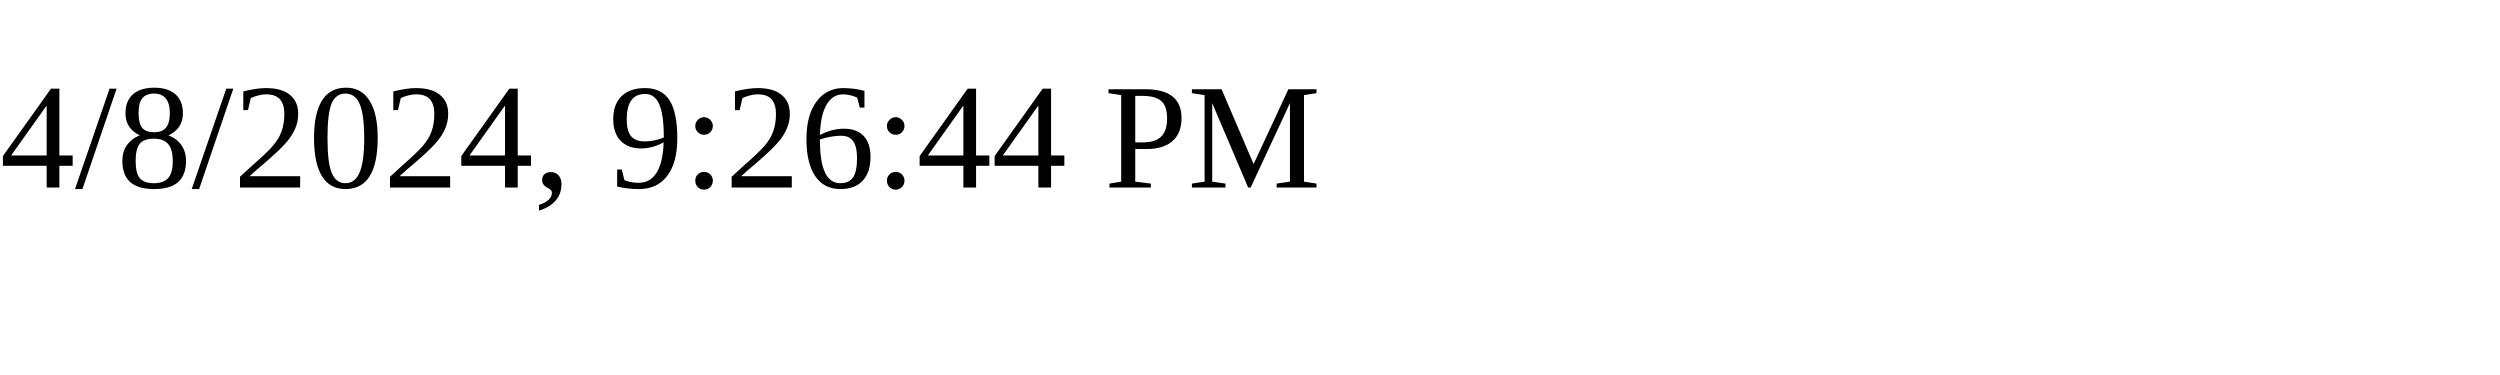
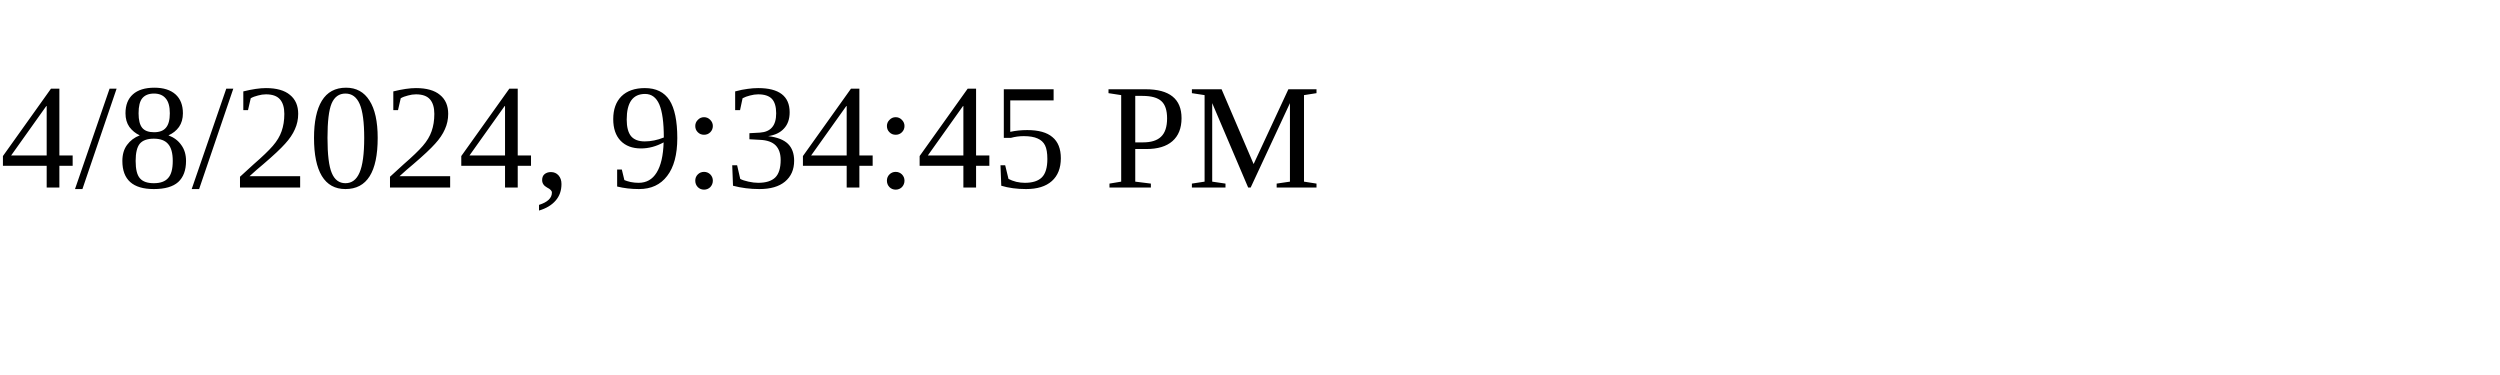
<svg xmlns="http://www.w3.org/2000/svg" height="30" width="200">
-   <text x="0" y="15">4/8/2024, 9:26:44 PM</text>
+   <text x="0" y="15">4/8/2024, 9:34:45 PM</text>
</svg>
